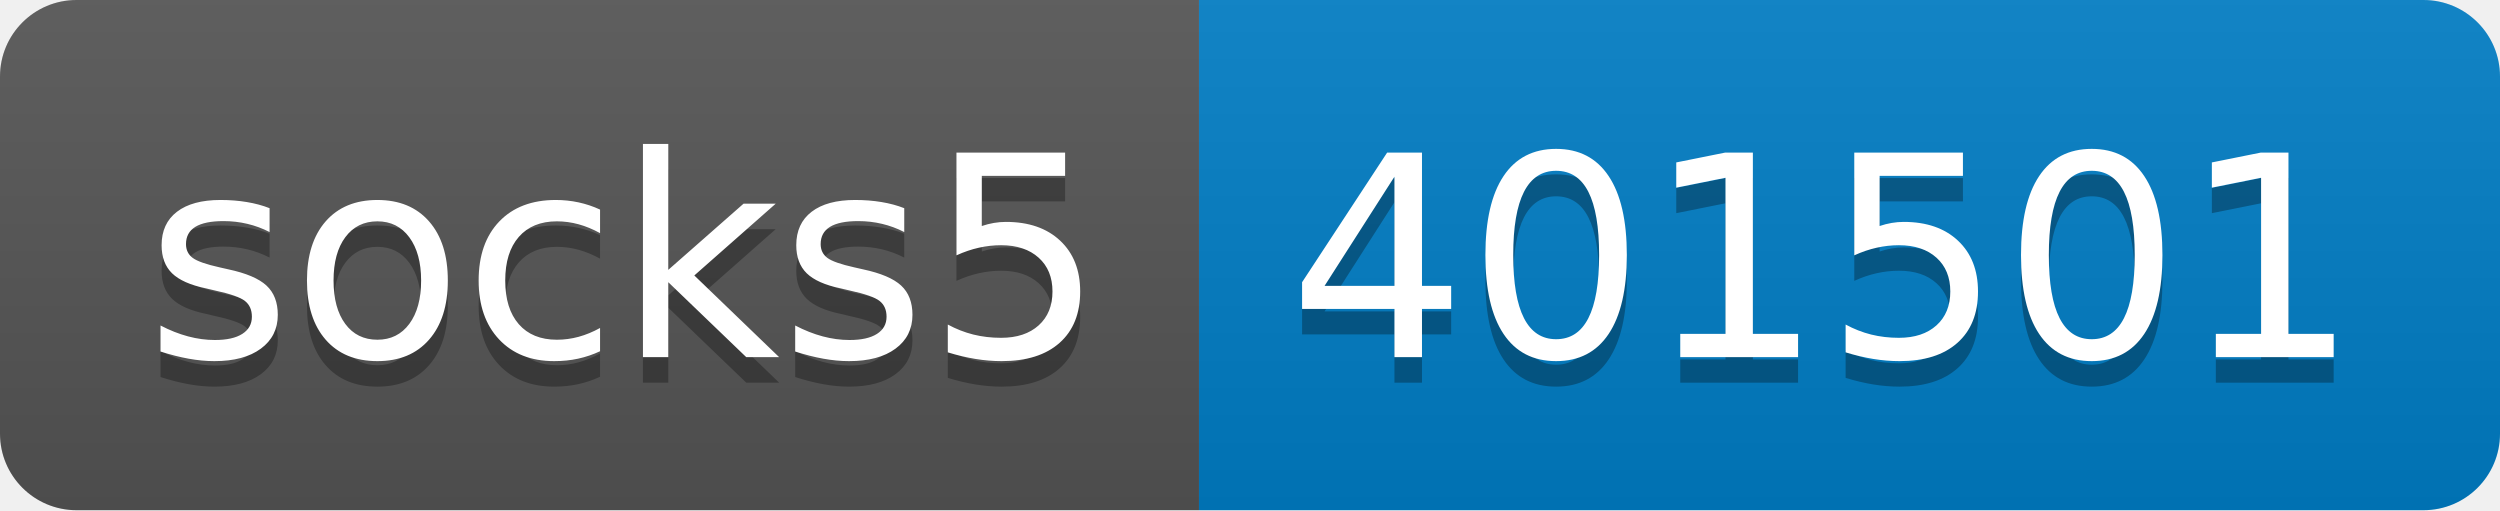
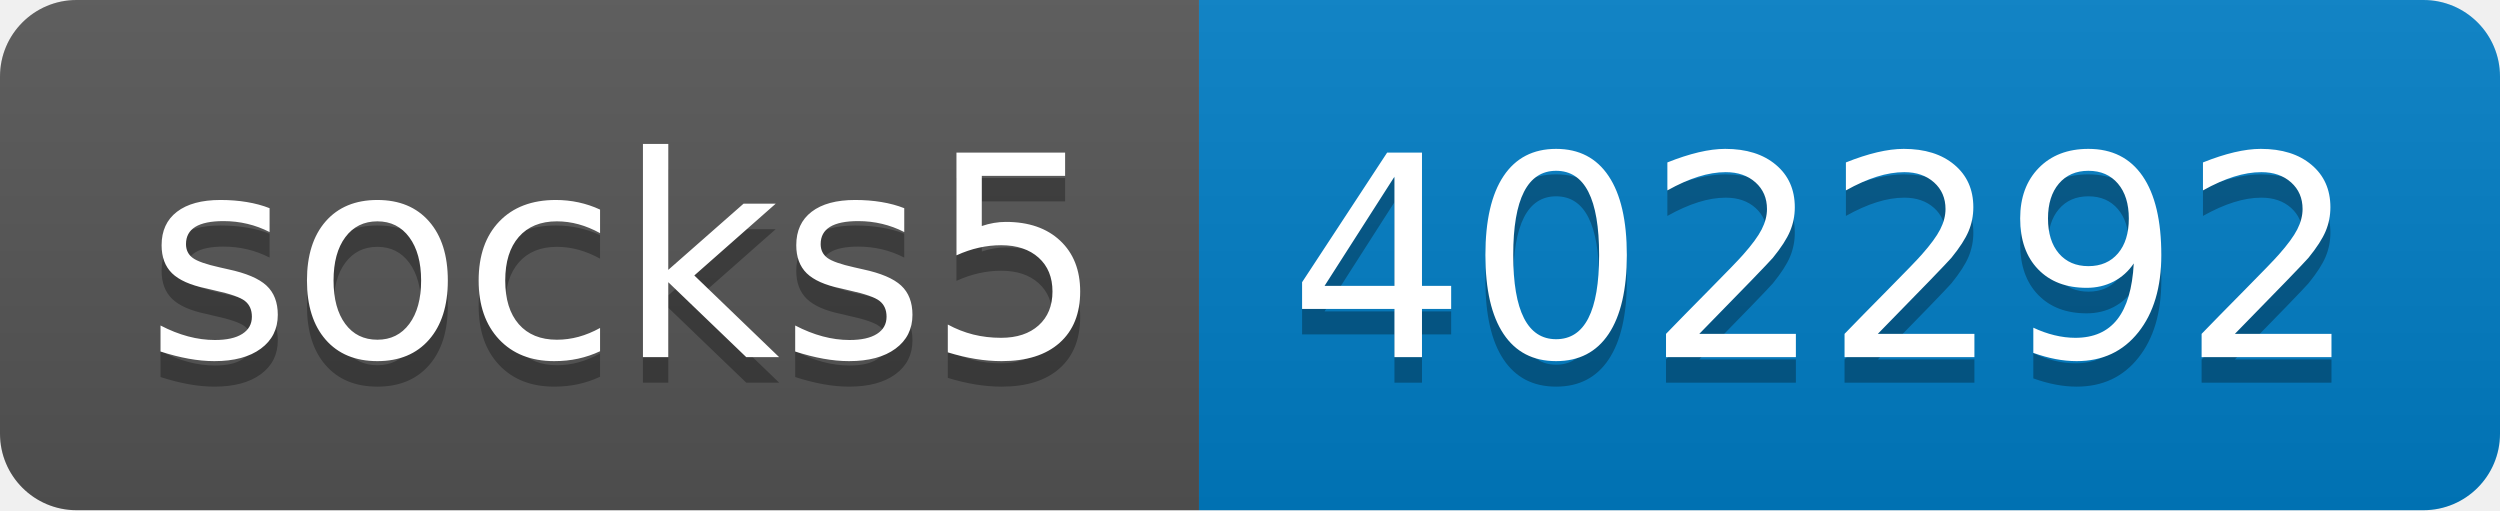
- <svg xmlns="http://www.w3.org/2000/svg" width="98" height="20" role="img" aria-label="socks5: 401501">
+ <svg xmlns="http://www.w3.org/2000/svg" width="98" height="20" role="img" aria-label="socks5: 402292">
  <linearGradient id="s" x2="0" y2="100%">
    <stop offset="0" stop-color="#bbb" stop-opacity=".1" />
    <stop offset="1" stop-opacity=".1" />
  </linearGradient>
  <clipPath id="r">
    <rect width="98" height="20" rx="3" fill="#fff" />
  </clipPath>
  <g clip-path="url(#r)">
    <rect width="47" height="20" fill="#555" />
    <rect x="47" width="51" height="20" fill="#007ec6" />
    <rect width="98" height="20" fill="url(#s)" />
  </g>
  <g fill="#fff" text-anchor="middle" font-family="Verdana,Geneva,DejaVu Sans,sans-serif" text-rendering="geometricPrecision" font-size="110">
    <text aria-hidden="true" x="245" y="150" fill="#010101" fill-opacity=".3" transform="scale(.1)" textLength="370">socks5</text>
    <text x="245" y="140" transform="scale(.1)" fill="#fff" textLength="370">socks5</text>
-     <text aria-hidden="true" x="715" y="150" fill="#010101" fill-opacity=".3" transform="scale(.1)" textLength="410">401501</text>
-     <text x="715" y="140" transform="scale(.1)" fill="#fff" textLength="410">401501</text>
+     <text aria-hidden="true" x="715" y="150" fill="#010101" fill-opacity=".3" transform="scale(.1)" textLength="410">402292</text>
+     <text x="715" y="140" transform="scale(.1)" fill="#fff" textLength="410">402292</text>
  </g>
</svg>
